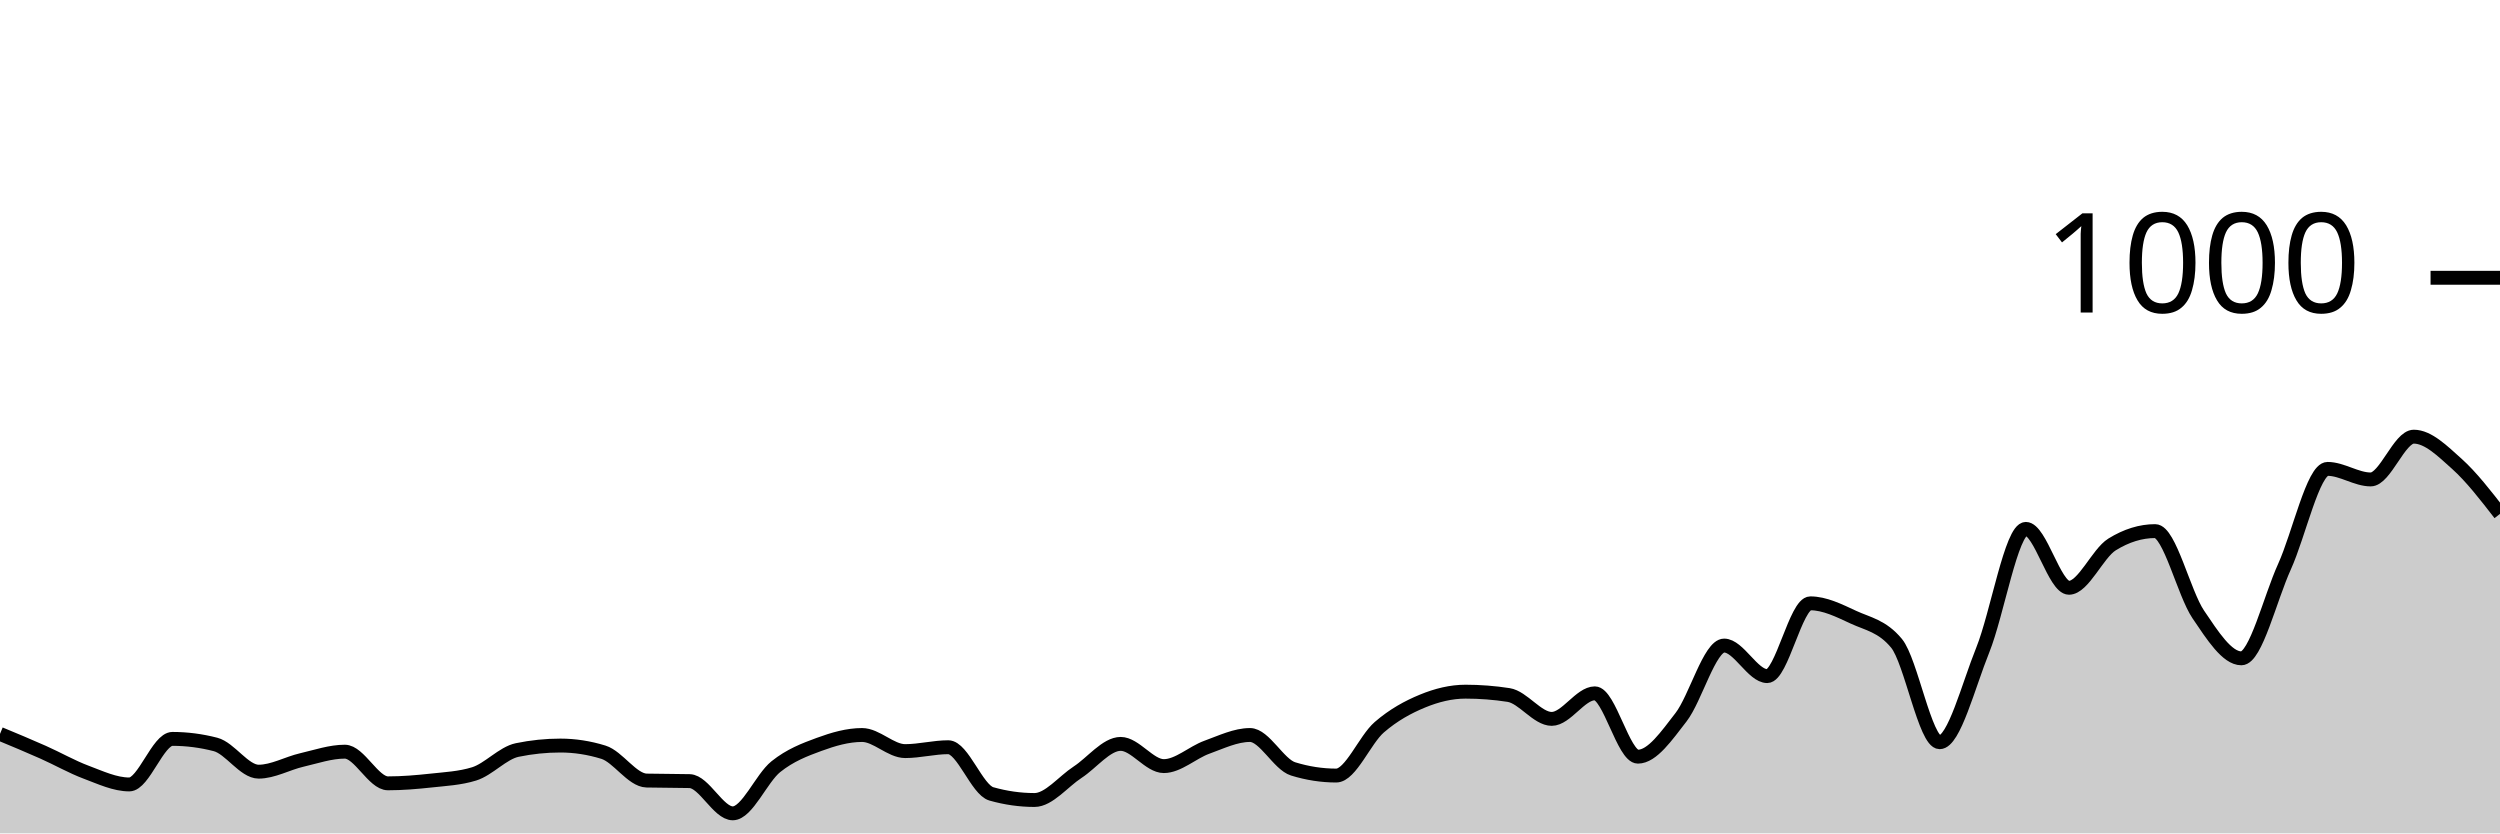
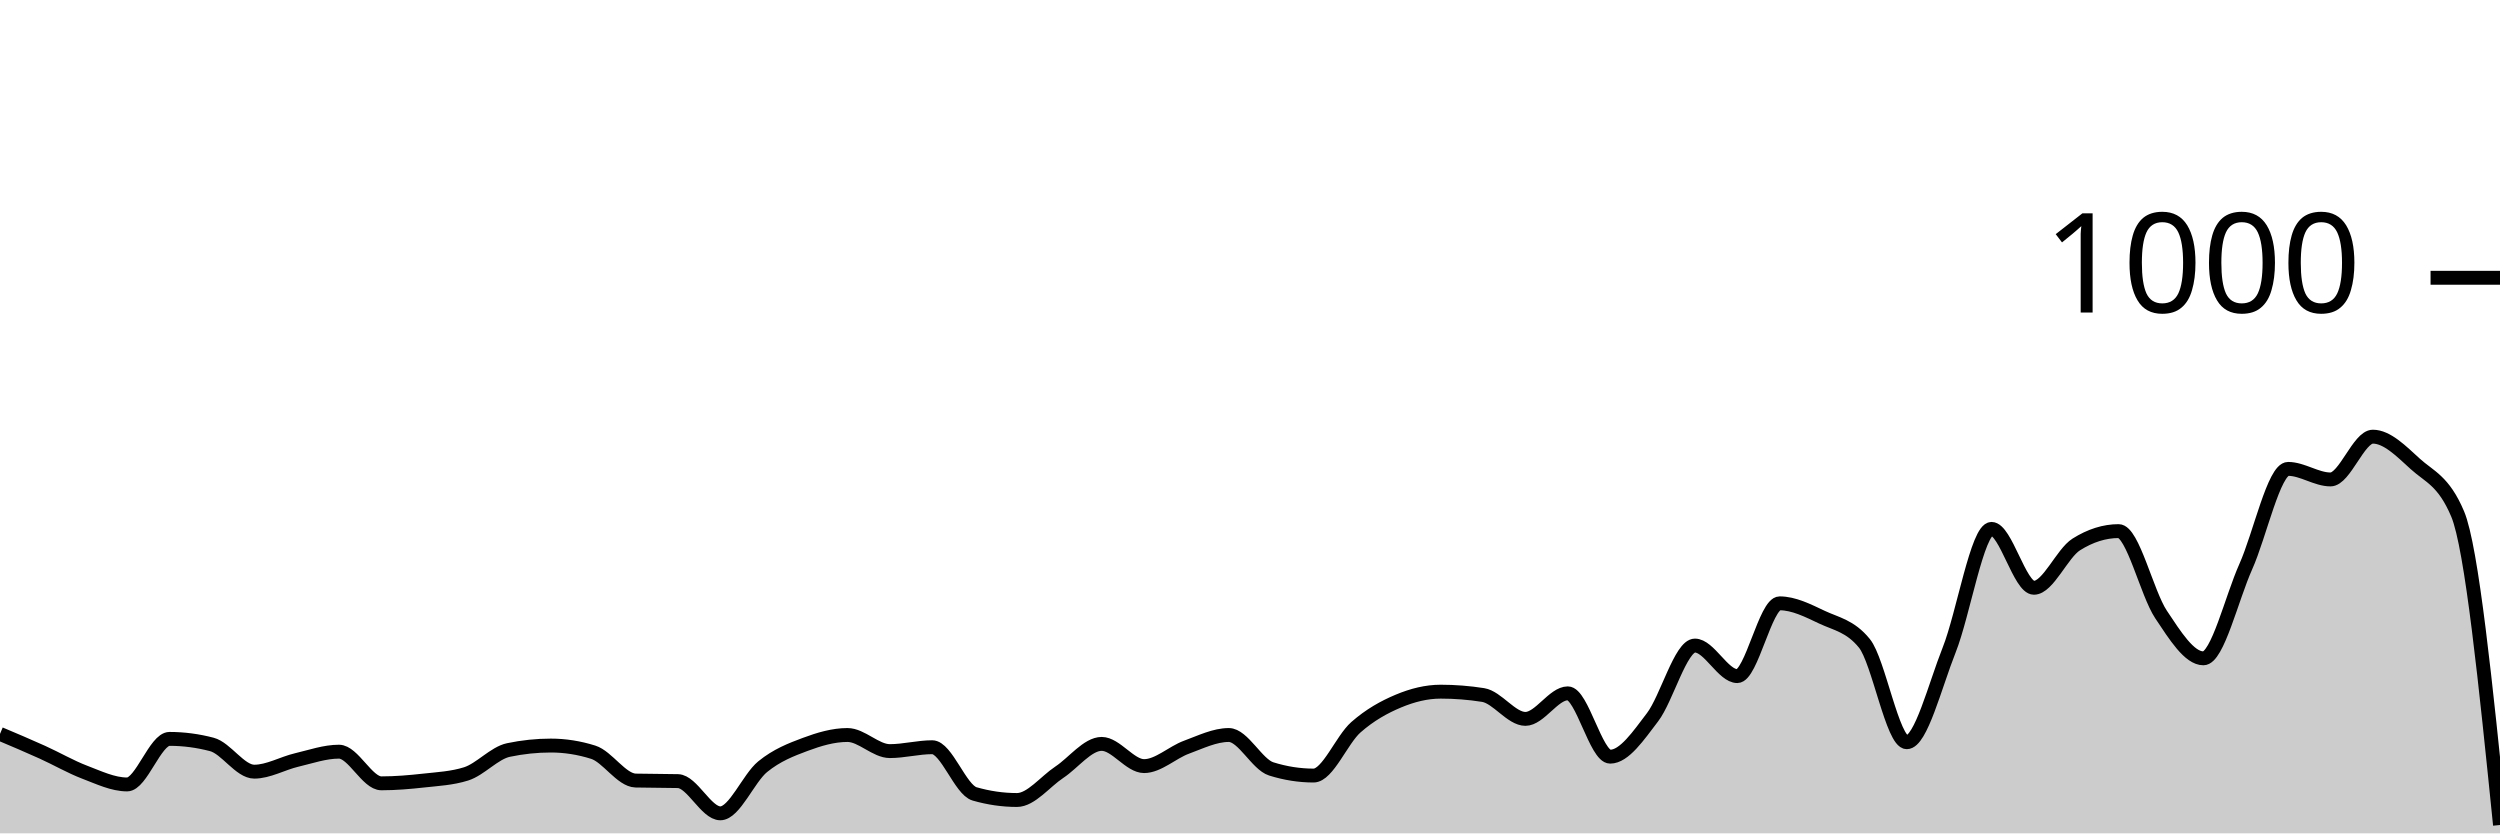
<svg xmlns="http://www.w3.org/2000/svg" viewBox="0 0 180 60">
  <g transform="translate(0,20)">
-     <path class="area" fill="rgba(0, 0, 0, 0.2)" d="M0,32.84C1.034,33.27,2.069,33.7,3.103,34.16C4.138,34.62,5.172,35.213,6.207,35.6C7.241,35.987,8.276,36.48,9.31,36.48C10.345,36.48,11.379,33.2,12.414,33.2C13.448,33.2,14.483,33.333,15.517,33.6C16.552,33.867,17.586,35.56,18.621,35.56C19.655,35.56,20.69,34.96,21.724,34.72C22.759,34.48,23.793,34.12,24.828,34.12C25.862,34.12,26.897,36.4,27.931,36.4C28.966,36.4,30,36.313,31.034,36.2C32.069,36.087,33.103,36.04,34.138,35.72C35.172,35.4,36.207,34.213,37.241,34C38.276,33.787,39.31,33.68,40.345,33.68C41.379,33.68,42.414,33.84,43.448,34.16C44.483,34.48,45.517,36.173,46.552,36.2C47.586,36.227,48.621,36.213,49.655,36.24C50.69,36.267,51.724,38.56,52.759,38.56C53.793,38.56,54.828,36.027,55.862,35.2C56.897,34.373,57.931,33.98,58.966,33.6C60,33.22,61.034,32.92,62.069,32.92C63.103,32.92,64.138,34.08,65.172,34.08C66.207,34.08,67.241,33.8,68.276,33.8C69.31,33.8,70.345,36.867,71.379,37.16C72.414,37.453,73.448,37.6,74.483,37.6C75.517,37.6,76.552,36.273,77.586,35.6C78.621,34.927,79.655,33.56,80.69,33.56C81.724,33.56,82.759,35.16,83.793,35.16C84.828,35.16,85.862,34.173,86.897,33.8C87.931,33.427,88.966,32.92,90,32.92C91.034,32.92,92.069,35.04,93.103,35.36C94.138,35.68,95.172,35.84,96.207,35.84C97.241,35.84,98.276,33.253,99.31,32.36C100.345,31.467,101.379,30.907,102.414,30.48C103.448,30.053,104.483,29.8,105.517,29.8C106.552,29.8,107.586,29.88,108.621,30.04C109.655,30.2,110.69,31.76,111.724,31.76C112.759,31.76,113.793,29.92,114.828,29.92C115.862,29.92,116.897,34.48,117.931,34.48C118.966,34.48,120,32.973,121.034,31.64C122.069,30.307,123.103,26.48,124.138,26.48C125.172,26.48,126.207,28.68,127.241,28.68C128.276,28.68,129.31,23.44,130.345,23.44C131.379,23.44,132.414,23.96,133.448,24.44C134.483,24.92,135.517,25.067,136.552,26.32C137.586,27.573,138.621,33.44,139.655,33.44C140.69,33.44,141.724,29.36,142.759,26.8C143.793,24.24,144.828,18.08,145.862,18.08C146.897,18.08,147.931,22.32,148.966,22.32C150,22.32,151.034,19.84,152.069,19.2C153.103,18.56,154.138,18.24,155.172,18.24C156.207,18.24,157.241,22.713,158.276,24.24C159.31,25.767,160.345,27.4,161.379,27.4C162.414,27.4,163.448,23.073,164.483,20.8C165.517,18.527,166.552,13.76,167.586,13.76C168.621,13.76,169.655,14.52,170.69,14.52C171.724,14.52,172.759,11.44,173.793,11.44C174.828,11.44,175.862,12.473,176.897,13.4C177.931,14.327,178.966,15.663,180,17L180,40C178.966,40,177.931,40,176.897,40C175.862,40,174.828,40,173.793,40C172.759,40,171.724,40,170.69,40C169.655,40,168.621,40,167.586,40C166.552,40,165.517,40,164.483,40C163.448,40,162.414,40,161.379,40C160.345,40,159.31,40,158.276,40C157.241,40,156.207,40,155.172,40C154.138,40,153.103,40,152.069,40C151.034,40,150,40,148.966,40C147.931,40,146.897,40,145.862,40C144.828,40,143.793,40,142.759,40C141.724,40,140.69,40,139.655,40C138.621,40,137.586,40,136.552,40C135.517,40,134.483,40,133.448,40C132.414,40,131.379,40,130.345,40C129.31,40,128.276,40,127.241,40C126.207,40,125.172,40,124.138,40C123.103,40,122.069,40,121.034,40C120,40,118.966,40,117.931,40C116.897,40,115.862,40,114.828,40C113.793,40,112.759,40,111.724,40C110.69,40,109.655,40,108.621,40C107.586,40,106.552,40,105.517,40C104.483,40,103.448,40,102.414,40C101.379,40,100.345,40,99.31,40C98.276,40,97.241,40,96.207,40C95.172,40,94.138,40,93.103,40C92.069,40,91.034,40,90,40C88.966,40,87.931,40,86.897,40C85.862,40,84.828,40,83.793,40C82.759,40,81.724,40,80.69,40C79.655,40,78.621,40,77.586,40C76.552,40,75.517,40,74.483,40C73.448,40,72.414,40,71.379,40C70.345,40,69.31,40,68.276,40C67.241,40,66.207,40,65.172,40C64.138,40,63.103,40,62.069,40C61.034,40,60,40,58.966,40C57.931,40,56.897,40,55.862,40C54.828,40,53.793,40,52.759,40C51.724,40,50.69,40,49.655,40C48.621,40,47.586,40,46.552,40C45.517,40,44.483,40,43.448,40C42.414,40,41.379,40,40.345,40C39.31,40,38.276,40,37.241,40C36.207,40,35.172,40,34.138,40C33.103,40,32.069,40,31.034,40C30,40,28.966,40,27.931,40C26.897,40,25.862,40,24.828,40C23.793,40,22.759,40,21.724,40C20.69,40,19.655,40,18.621,40C17.586,40,16.552,40,15.517,40C14.483,40,13.448,40,12.414,40C11.379,40,10.345,40,9.31,40C8.276,40,7.241,40,6.207,40C5.172,40,4.138,40,3.103,40C2.069,40,1.034,40,0,40Z" />
-     <path class="line" stroke="black" fill="none" d="M0,32.84C1.034,33.27,2.069,33.7,3.103,34.16C4.138,34.62,5.172,35.213,6.207,35.6C7.241,35.987,8.276,36.48,9.31,36.48C10.345,36.48,11.379,33.2,12.414,33.2C13.448,33.2,14.483,33.333,15.517,33.6C16.552,33.867,17.586,35.56,18.621,35.56C19.655,35.56,20.69,34.96,21.724,34.72C22.759,34.48,23.793,34.12,24.828,34.12C25.862,34.12,26.897,36.4,27.931,36.4C28.966,36.4,30,36.313,31.034,36.2C32.069,36.087,33.103,36.04,34.138,35.72C35.172,35.4,36.207,34.213,37.241,34C38.276,33.787,39.31,33.68,40.345,33.68C41.379,33.68,42.414,33.84,43.448,34.16C44.483,34.48,45.517,36.173,46.552,36.2C47.586,36.227,48.621,36.213,49.655,36.24C50.69,36.267,51.724,38.56,52.759,38.56C53.793,38.56,54.828,36.027,55.862,35.2C56.897,34.373,57.931,33.98,58.966,33.6C60,33.22,61.034,32.92,62.069,32.92C63.103,32.92,64.138,34.08,65.172,34.08C66.207,34.08,67.241,33.8,68.276,33.8C69.31,33.8,70.345,36.867,71.379,37.16C72.414,37.453,73.448,37.6,74.483,37.6C75.517,37.6,76.552,36.273,77.586,35.6C78.621,34.927,79.655,33.56,80.69,33.56C81.724,33.56,82.759,35.16,83.793,35.16C84.828,35.16,85.862,34.173,86.897,33.8C87.931,33.427,88.966,32.92,90,32.92C91.034,32.92,92.069,35.04,93.103,35.36C94.138,35.68,95.172,35.84,96.207,35.84C97.241,35.84,98.276,33.253,99.31,32.36C100.345,31.467,101.379,30.907,102.414,30.48C103.448,30.053,104.483,29.8,105.517,29.8C106.552,29.8,107.586,29.88,108.621,30.04C109.655,30.2,110.69,31.76,111.724,31.76C112.759,31.76,113.793,29.92,114.828,29.92C115.862,29.92,116.897,34.48,117.931,34.48C118.966,34.48,120,32.973,121.034,31.64C122.069,30.307,123.103,26.48,124.138,26.48C125.172,26.48,126.207,28.68,127.241,28.68C128.276,28.68,129.31,23.44,130.345,23.44C131.379,23.44,132.414,23.96,133.448,24.44C134.483,24.92,135.517,25.067,136.552,26.32C137.586,27.573,138.621,33.44,139.655,33.44C140.69,33.44,141.724,29.36,142.759,26.8C143.793,24.24,144.828,18.08,145.862,18.08C146.897,18.08,147.931,22.32,148.966,22.32C150,22.32,151.034,19.84,152.069,19.2C153.103,18.56,154.138,18.24,155.172,18.24C156.207,18.24,157.241,22.713,158.276,24.24C159.31,25.767,160.345,27.4,161.379,27.4C162.414,27.4,163.448,23.073,164.483,20.8C165.517,18.527,166.552,13.76,167.586,13.76C168.621,13.76,169.655,14.52,170.69,14.52C171.724,14.52,172.759,11.44,173.793,11.44C174.828,11.44,175.862,12.473,176.897,13.4C177.931,14.327,178.966,15.663,180,17" />
+     <path class="area" fill="rgba(0, 0, 0, 0.2)" d="M0,32.84C1.017,33.27,2.034,33.7,3.051,34.16C4.068,34.62,5.085,35.213,6.102,35.6C7.119,35.987,8.136,36.48,9.153,36.48C10.169,36.48,11.186,33.2,12.203,33.2C13.22,33.2,14.237,33.333,15.254,33.6C16.271,33.867,17.288,35.56,18.305,35.56C19.322,35.56,20.339,34.96,21.356,34.72C22.373,34.48,23.39,34.12,24.407,34.12C25.424,34.12,26.441,36.4,27.458,36.4C28.475,36.4,29.492,36.313,30.508,36.2C31.525,36.087,32.542,36.04,33.559,35.72C34.576,35.4,35.593,34.213,36.61,34C37.627,33.787,38.644,33.68,39.661,33.68C40.678,33.68,41.695,33.84,42.712,34.16C43.729,34.48,44.746,36.173,45.763,36.2C46.78,36.227,47.797,36.213,48.814,36.24C49.831,36.267,50.847,38.56,51.864,38.56C52.881,38.56,53.898,36.027,54.915,35.2C55.932,34.373,56.949,33.98,57.966,33.6C58.983,33.22,60,32.92,61.017,32.92C62.034,32.92,63.051,34.08,64.068,34.08C65.085,34.08,66.102,33.8,67.119,33.8C68.136,33.8,69.153,36.867,70.169,37.16C71.186,37.453,72.203,37.6,73.22,37.6C74.237,37.6,75.254,36.273,76.271,35.6C77.288,34.927,78.305,33.56,79.322,33.56C80.339,33.56,81.356,35.16,82.373,35.16C83.39,35.16,84.407,34.173,85.424,33.8C86.441,33.427,87.458,32.92,88.475,32.92C89.492,32.92,90.508,35.04,91.525,35.36C92.542,35.68,93.559,35.84,94.576,35.84C95.593,35.84,96.61,33.253,97.627,32.36C98.644,31.467,99.661,30.907,100.678,30.48C101.695,30.053,102.712,29.8,103.729,29.8C104.746,29.8,105.763,29.88,106.78,30.04C107.797,30.2,108.814,31.76,109.831,31.76C110.847,31.76,111.864,29.92,112.881,29.92C113.898,29.92,114.915,34.48,115.932,34.48C116.949,34.48,117.966,32.973,118.983,31.64C120,30.307,121.017,26.48,122.034,26.48C123.051,26.48,124.068,28.68,125.085,28.68C126.102,28.68,127.119,23.44,128.136,23.44C129.153,23.44,130.169,23.96,131.186,24.44C132.203,24.92,133.22,25.067,134.237,26.32C135.254,27.573,136.271,33.44,137.288,33.44C138.305,33.44,139.322,29.36,140.339,26.8C141.356,24.24,142.373,18.08,143.39,18.08C144.407,18.08,145.424,22.32,146.441,22.32C147.458,22.32,148.475,19.84,149.492,19.2C150.508,18.56,151.525,18.24,152.542,18.24C153.559,18.24,154.576,22.713,155.593,24.24C156.61,25.767,157.627,27.4,158.644,27.4C159.661,27.4,160.678,23.073,161.695,20.8C162.712,18.527,163.729,13.76,164.746,13.76C165.763,13.76,166.78,14.52,167.797,14.52C168.814,14.52,169.831,11.44,170.847,11.44C171.864,11.44,172.881,12.473,173.898,13.4C174.915,14.327,175.932,14.6,176.949,17C177.966,19.4,178.983,29.4,180,39.4L180,40C178.983,40,177.966,40,176.949,40C175.932,40,174.915,40,173.898,40C172.881,40,171.864,40,170.847,40C169.831,40,168.814,40,167.797,40C166.78,40,165.763,40,164.746,40C163.729,40,162.712,40,161.695,40C160.678,40,159.661,40,158.644,40C157.627,40,156.61,40,155.593,40C154.576,40,153.559,40,152.542,40C151.525,40,150.508,40,149.492,40C148.475,40,147.458,40,146.441,40C145.424,40,144.407,40,143.39,40C142.373,40,141.356,40,140.339,40C139.322,40,138.305,40,137.288,40C136.271,40,135.254,40,134.237,40C133.22,40,132.203,40,131.186,40C130.169,40,129.153,40,128.136,40C127.119,40,126.102,40,125.085,40C124.068,40,123.051,40,122.034,40C121.017,40,120,40,118.983,40C117.966,40,116.949,40,115.932,40C114.915,40,113.898,40,112.881,40C111.864,40,110.847,40,109.831,40C108.814,40,107.797,40,106.78,40C105.763,40,104.746,40,103.729,40C102.712,40,101.695,40,100.678,40C99.661,40,98.644,40,97.627,40C96.61,40,95.593,40,94.576,40C93.559,40,92.542,40,91.525,40C90.508,40,89.492,40,88.475,40C87.458,40,86.441,40,85.424,40C84.407,40,83.39,40,82.373,40C81.356,40,80.339,40,79.322,40C78.305,40,77.288,40,76.271,40C75.254,40,74.237,40,73.22,40C72.203,40,71.186,40,70.169,40C69.153,40,68.136,40,67.119,40C66.102,40,65.085,40,64.068,40C63.051,40,62.034,40,61.017,40C60,40,58.983,40,57.966,40C56.949,40,55.932,40,54.915,40C53.898,40,52.881,40,51.864,40C50.847,40,49.831,40,48.814,40C47.797,40,46.78,40,45.763,40C44.746,40,43.729,40,42.712,40C41.695,40,40.678,40,39.661,40C38.644,40,37.627,40,36.61,40C35.593,40,34.576,40,33.559,40C32.542,40,31.525,40,30.508,40C29.492,40,28.475,40,27.458,40C26.441,40,25.424,40,24.407,40C23.39,40,22.373,40,21.356,40C20.339,40,19.322,40,18.305,40C17.288,40,16.271,40,15.254,40C14.237,40,13.22,40,12.203,40C11.186,40,10.169,40,9.153,40C8.136,40,7.119,40,6.102,40C5.085,40,4.068,40,3.051,40C2.034,40,1.017,40,0,40Z" />
+     <path class="line" stroke="black" fill="none" d="M0,32.84C1.017,33.27,2.034,33.7,3.051,34.16C4.068,34.62,5.085,35.213,6.102,35.6C7.119,35.987,8.136,36.48,9.153,36.48C10.169,36.48,11.186,33.2,12.203,33.2C13.22,33.2,14.237,33.333,15.254,33.6C16.271,33.867,17.288,35.56,18.305,35.56C19.322,35.56,20.339,34.96,21.356,34.72C22.373,34.48,23.39,34.12,24.407,34.12C25.424,34.12,26.441,36.4,27.458,36.4C28.475,36.4,29.492,36.313,30.508,36.2C31.525,36.087,32.542,36.04,33.559,35.72C34.576,35.4,35.593,34.213,36.61,34C37.627,33.787,38.644,33.68,39.661,33.68C40.678,33.68,41.695,33.84,42.712,34.16C43.729,34.48,44.746,36.173,45.763,36.2C46.78,36.227,47.797,36.213,48.814,36.24C49.831,36.267,50.847,38.56,51.864,38.56C52.881,38.56,53.898,36.027,54.915,35.2C55.932,34.373,56.949,33.98,57.966,33.6C58.983,33.22,60,32.92,61.017,32.92C62.034,32.92,63.051,34.08,64.068,34.08C65.085,34.08,66.102,33.8,67.119,33.8C68.136,33.8,69.153,36.867,70.169,37.16C71.186,37.453,72.203,37.6,73.22,37.6C74.237,37.6,75.254,36.273,76.271,35.6C77.288,34.927,78.305,33.56,79.322,33.56C80.339,33.56,81.356,35.16,82.373,35.16C83.39,35.16,84.407,34.173,85.424,33.8C86.441,33.427,87.458,32.92,88.475,32.92C89.492,32.92,90.508,35.04,91.525,35.36C92.542,35.68,93.559,35.84,94.576,35.84C95.593,35.84,96.61,33.253,97.627,32.36C98.644,31.467,99.661,30.907,100.678,30.48C101.695,30.053,102.712,29.8,103.729,29.8C104.746,29.8,105.763,29.88,106.78,30.04C107.797,30.2,108.814,31.76,109.831,31.76C110.847,31.76,111.864,29.92,112.881,29.92C113.898,29.92,114.915,34.48,115.932,34.48C116.949,34.48,117.966,32.973,118.983,31.64C120,30.307,121.017,26.48,122.034,26.48C123.051,26.48,124.068,28.68,125.085,28.68C126.102,28.68,127.119,23.44,128.136,23.44C129.153,23.44,130.169,23.96,131.186,24.44C132.203,24.92,133.22,25.067,134.237,26.32C135.254,27.573,136.271,33.44,137.288,33.44C138.305,33.44,139.322,29.36,140.339,26.8C141.356,24.24,142.373,18.08,143.39,18.08C144.407,18.08,145.424,22.32,146.441,22.32C147.458,22.32,148.475,19.84,149.492,19.2C150.508,18.56,151.525,18.24,152.542,18.24C153.559,18.24,154.576,22.713,155.593,24.24C156.61,25.767,157.627,27.4,158.644,27.4C159.661,27.4,160.678,23.073,161.695,20.8C162.712,18.527,163.729,13.76,164.746,13.76C165.763,13.76,166.78,14.52,167.797,14.52C168.814,14.52,169.831,11.44,170.847,11.44C171.864,11.44,172.881,12.473,173.898,13.4C174.915,14.327,175.932,14.6,176.949,17C177.966,19.4,178.983,29.4,180,39.4" />
    <path class="axis-ceiling" stroke-width="1" stroke="black" fill="none" d="M175,0L180,0" />
    <text class="axis-ceiling-label" font-family="sans-serif" text-anchor="end" font-size="10px" x="170" y="2.5">1000</text>
  </g>
</svg>
